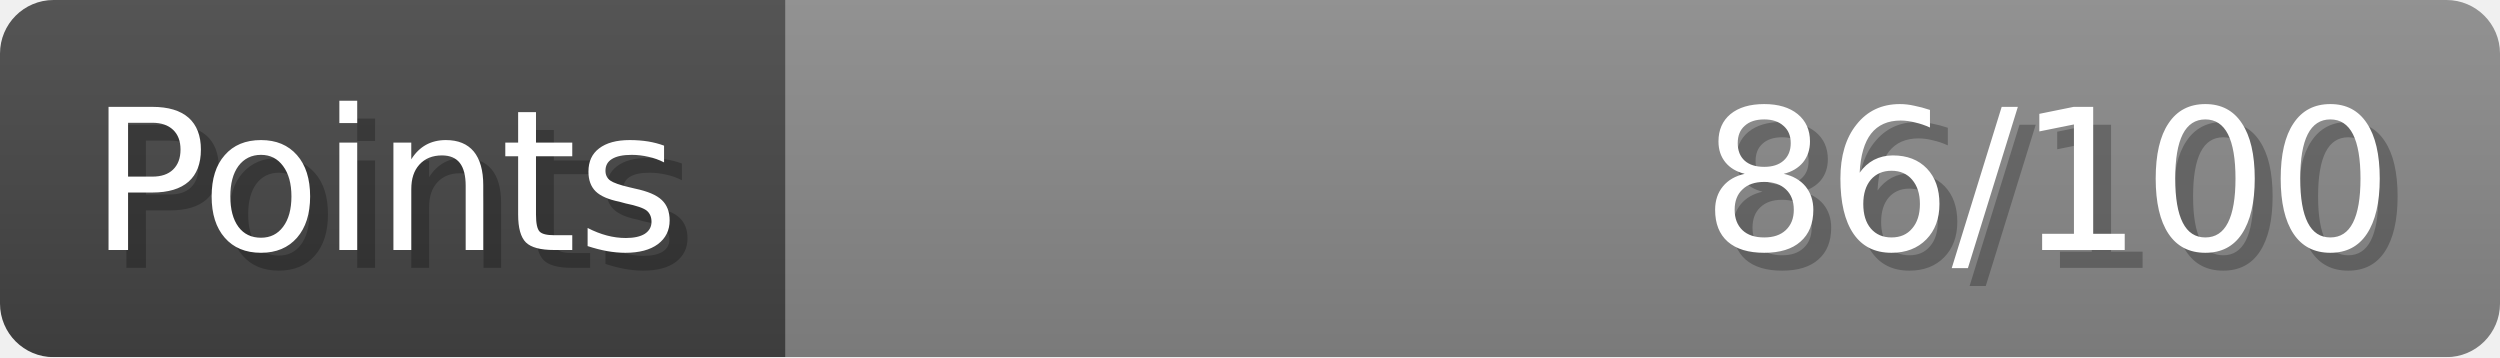
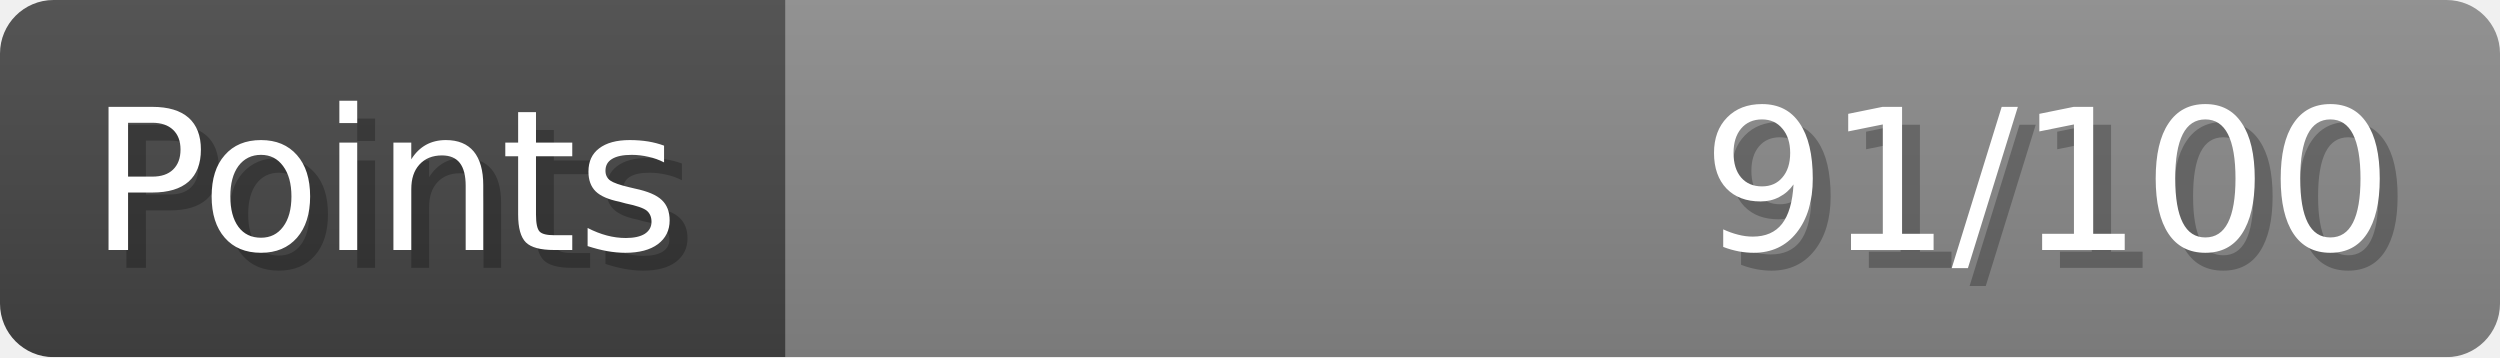
- <svg xmlns="http://www.w3.org/2000/svg" width="140px" height="20px" role="img" aria-label="Points: 86/100">
+ <svg xmlns="http://www.w3.org/2000/svg" width="140px" height="20px" role="img" aria-label="Points: 91/100">
  <linearGradient id="a" x2="0" y2="100%">
    <stop offset="0" stop-opacity=".1" stop-color="#EEE" />
    <stop offset="1" stop-opacity=".1" />
  </linearGradient>
  <mask id="m">
    <rect width="100%" height="100%" rx="3" fill="#FFF" />
  </mask>
  <g mask="url(#m)">
    <rect x="0" y="0" width="44" height="20" fill="#444" />
    <svg x="44" y="0" width="96" height="20">
      <rect width="100%" height="100%" fill="#888888" />
      <rect width="0%" height="100%" fill="#33CC11" transform="">
-         <animate attributeName="width" begin="0.5s" dur="600ms" from="0%" to="86%" repeatCount="1" fill="freeze" calcMode="spline" keyTimes="0; 1" keySplines="0.3, 0.61, 0.355, 1" />
+         <animate attributeName="width" begin="0.5s" dur="600ms" from="0%" to="91%" repeatCount="1" fill="freeze" calcMode="spline" keyTimes="0; 1" keySplines="0.3, 0.61, 0.355, 1" />
      </rect>
    </svg>
    <rect width="140" height="20" fill="url(#a)" />
  </g>
  <g aria-hidden="true" font-size="11" font-family="Verdana, DejaVu Sans, sans-serif" fill="#FFFFFF">
    <text x="6" y="15" fill="#000" opacity="0.25">Points</text>
    <text x="5" y="14">Points</text>
-     <text x="135" y="15" fill="#000" opacity="0.25" text-anchor="end">86/100</text>
-     <text x="134" y="14" text-anchor="end">86/100</text>
+     <text x="135" y="15" fill="#000" opacity="0.25" text-anchor="end">91/100</text>
+     <text x="134" y="14" text-anchor="end">91/100</text>
  </g>
</svg>
